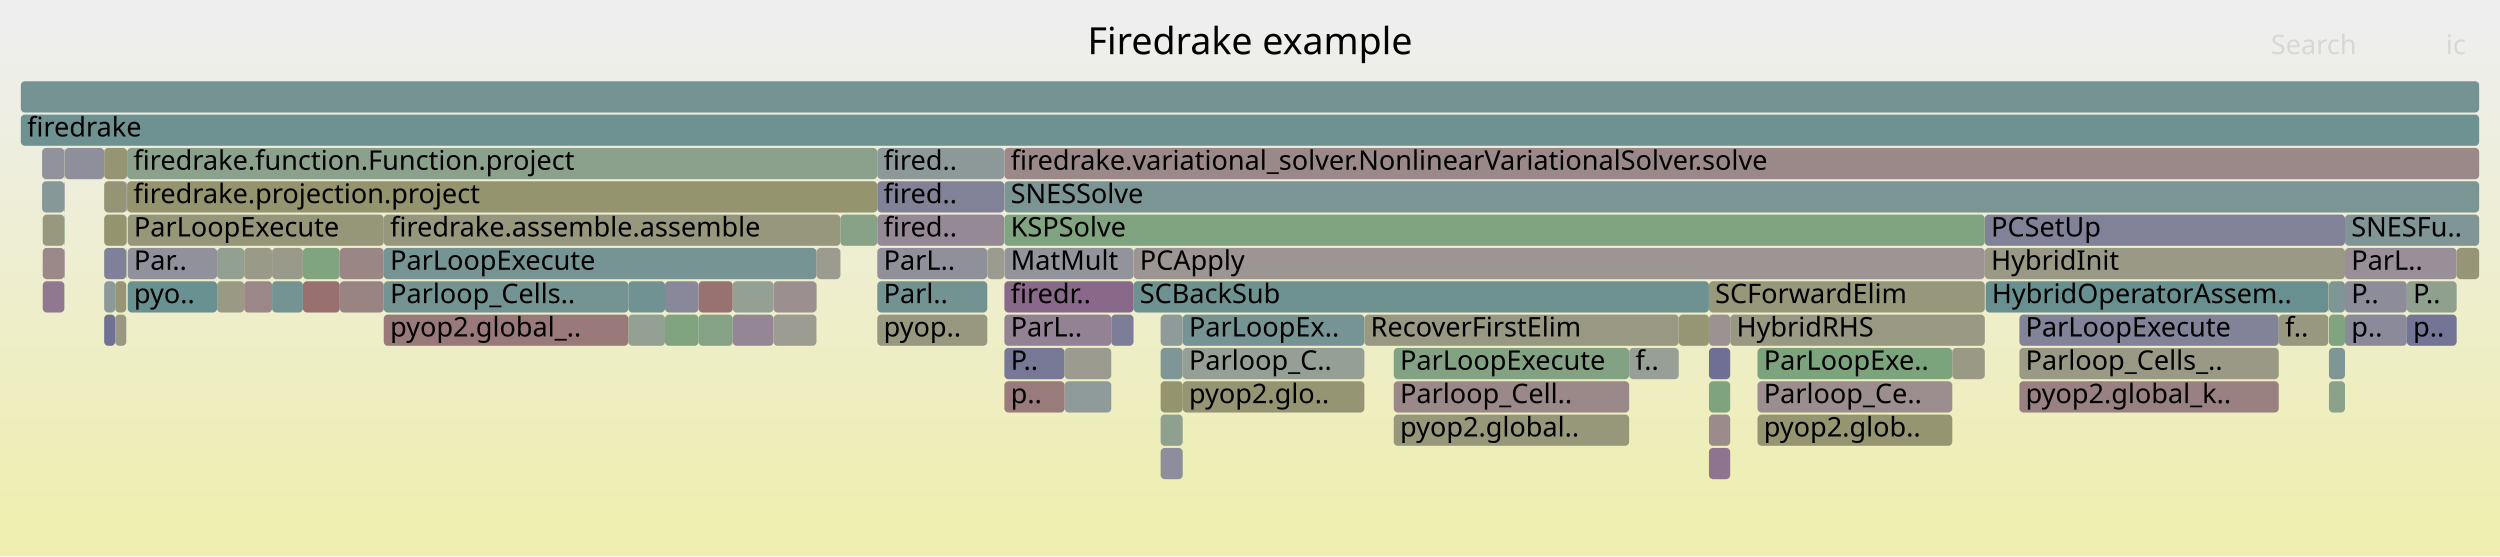
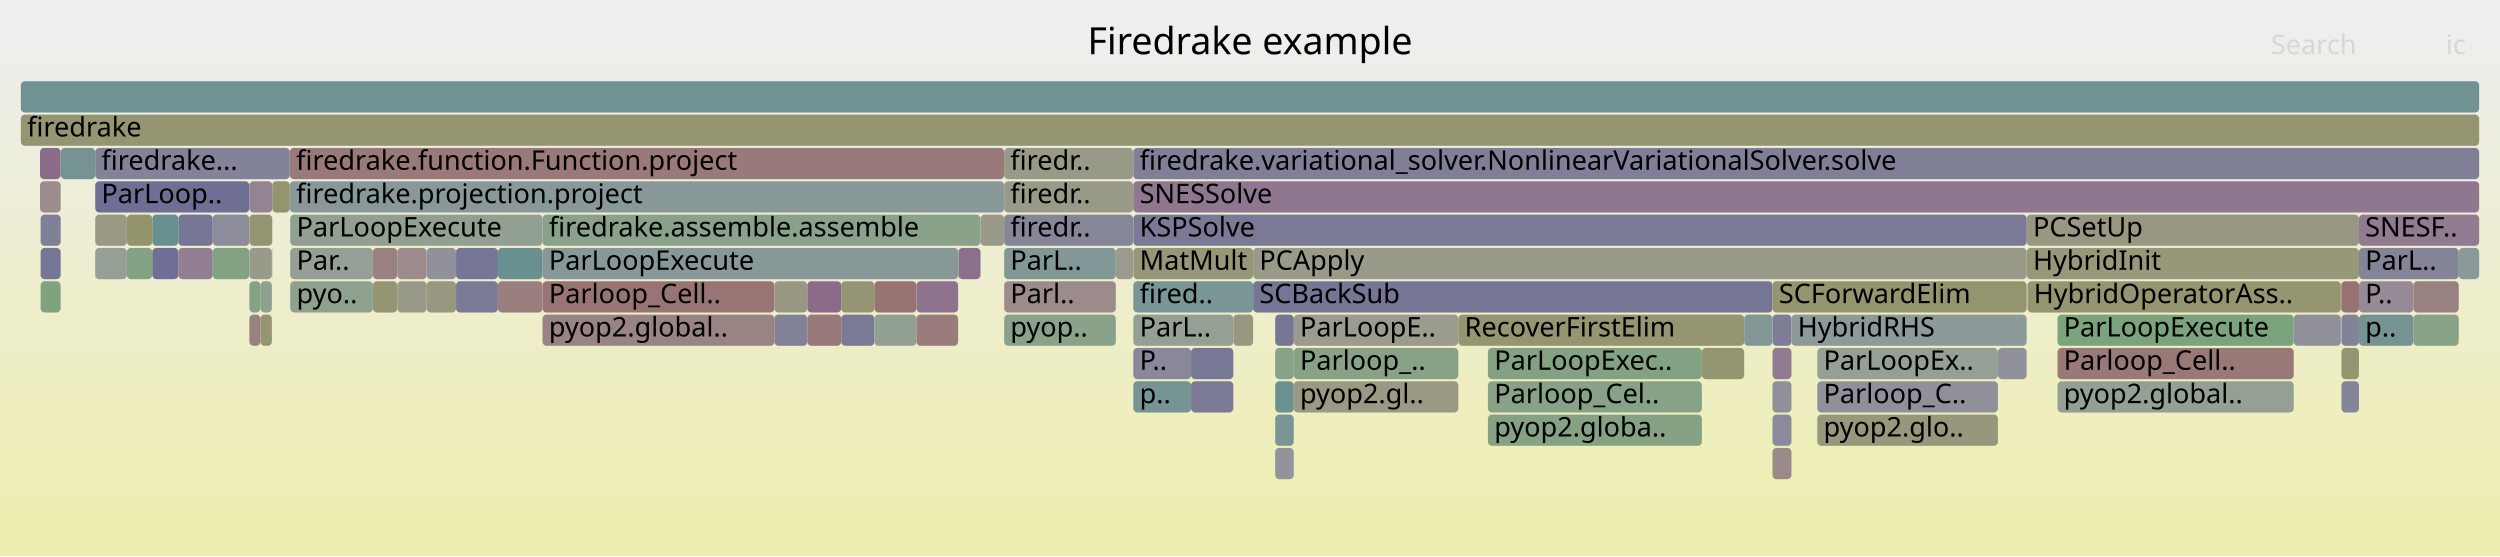
<svg xmlns="http://www.w3.org/2000/svg" version="1.1" width="1200" height="267" viewBox="0 0 1200 267">
  <defs>
    <linearGradient id="background" y1="0" y2="1" x1="0" x2="0">
      <stop stop-color="#eeeeee" offset="5%" />
      <stop stop-color="#eeeeb0" offset="95%" />
    </linearGradient>
  </defs>
  <style type="text/css">
	text { font-family:Verdana; font-size:13px; fill:rgb(0,0,0); }
	#search, #ignorecase { opacity:0.1; cursor:pointer; }
	#search:hover, #search.show, #ignorecase:hover, #ignorecase.show { opacity:1; }
	#subtitle { text-anchor:middle; font-color:rgb(160,160,160); }
	#title { text-anchor:middle; font-size:18px}
	#unzoom { cursor:pointer; }
	#frames &gt; *:hover { stroke:black; stroke-width:0.5; cursor:pointer; }
	.hide { display:none; }
	.parent { opacity:0.5; }
</style>
  <rect x="0.0" y="0" width="1200.0" height="267.0" fill="url(#background)" />
  <text id="title" x="600.00" y="26">Firedrake example</text>
  <text id="details" x="10.00" y="249"> </text>
  <text id="unzoom" x="10.00" y="26" class="hide">Reset Zoom</text>
  <text id="search" x="1090.00" y="26">Search</text>
  <text id="ignorecase" x="1174.00" y="26">ic</text>
  <text id="matched" x="1090.00" y="249"> </text>
  <g id="frames">
    <g>
-       <rect x="31.1" y="71" width="18.9" height="15.0" fill="rgb(142.659,142.659,155.031)" rx="2" ry="2" />
-       <text x="34.08" y="81.5" />
-     </g>
-     <g>
-       <rect x="820.3" y="215" width="10.2" height="15.0" fill="rgb(141.694,116.216,141.694)" rx="2" ry="2" />
-       <text x="823.26" y="225.5" />
-     </g>
-     <g>
-       <rect x="969.3" y="167" width="124.5" height="15.0" fill="rgb(153.038,153.038,133.956)" rx="2" ry="2" />
-       <text x="972.26" y="177.5">Parloop_Cells_..</text>
-     </g>
-     <g>
-       <rect x="104.2" y="135" width="13.0" height="15.0" fill="rgb(152.692,152.692,132.277)" rx="2" ry="2" />
-       <text x="107.20" y="145.5" />
-     </g>
-     <g>
-       <rect x="937.1" y="167" width="15.6" height="15.0" fill="rgb(153.141,153.141,134.453)" rx="2" ry="2" />
-       <text x="940.14" y="177.5" />
-     </g>
-     <g>
-       <rect x="319.2" y="151" width="16.1" height="15.0" fill="rgb(127.774,162.921,127.774)" rx="2" ry="2" />
-       <text x="322.24" y="161.5" />
-     </g>
-     <g>
-       <rect x="1125.6" y="151" width="29.7" height="15.0" fill="rgb(137.71,137.71,154.073)" rx="2" ry="2" />
-       <text x="1128.61" y="161.5">p..</text>
-     </g>
-     <g>
-       <rect x="10.0" y="39" width="1180.0" height="15.0" fill="rgb(116.693,147.291,147.291)" rx="2" ry="2" />
+       <rect x="872.3" y="183" width="86.7" height="15.0" fill="rgb(143.682,143.682,155.229)" rx="2" ry="2" />
+       <text x="875.29" y="193.5">Parloop_C..</text>
+     </g>
+     <g>
+       <rect x="29.1" y="103" width="0.1" height="15.0" fill="rgb(156.094,143.388,143.388)" rx="2" ry="2" />
+       <text x="32.07" y="113.5" />
+     </g>
+     <g>
+       <rect x="601.5" y="119" width="371.3" height="15.0" fill="rgb(153.977,153.977,138.502)" rx="2" ry="2" />
+       <text x="604.48" y="129.5">PCApply</text>
+     </g>
+     <g>
+       <rect x="119.7" y="103" width="11.0" height="15.0" fill="rgb(149.371,149.371,116.183)" rx="2" ry="2" />
+       <text x="122.74" y="113.5" />
+     </g>
+     <g>
+       <rect x="972.8" y="103" width="159.5" height="15.0" fill="rgb(152.229,152.229,130.035)" rx="2" ry="2" />
+       <text x="975.84" y="113.5">PCSetUp</text>
+     </g>
+     <g>
+       <rect x="872.3" y="167" width="86.7" height="15.0" fill="rgb(150.366,159.243,150.366)" rx="2" ry="2" />
+       <text x="875.29" y="177.5">ParLoopEx..</text>
+     </g>
+     <g>
+       <rect x="850.8" y="199" width="9.1" height="15.0" fill="rgb(137.857,137.857,154.101)" rx="2" ry="2" />
+       <text x="853.84" y="209.5" />
+     </g>
+     <g>
+       <rect x="260.4" y="135" width="111.3" height="15.0" fill="rgb(152.506,115.877,115.877)" rx="2" ry="2" />
+       <text x="263.44" y="145.5">Parloop_Cell..</text>
+     </g>
+     <g>
+       <rect x="102.1" y="103" width="17.6" height="15.0" fill="rgb(140.23,140.23,154.561)" rx="2" ry="2" />
+       <text x="105.07" y="113.5" />
+     </g>
+     <g>
+       <rect x="1123.9" y="151" width="8.4" height="15.0" fill="rgb(129.501,129.501,152.484)" rx="2" ry="2" />
+       <text x="1126.88" y="161.5" />
+     </g>
+     <g>
+       <rect x="260.4" y="119" width="199.5" height="15.0" fill="rgb(135.971,152.289,152.289)" rx="2" ry="2" />
+       <text x="263.44" y="129.5">ParLoopExecute</text>
+     </g>
+     <g>
+       <rect x="1132.3" y="103" width="57.7" height="15.0" fill="rgb(144.224,122.7,144.224)" rx="2" ry="2" />
+       <text x="1135.28" y="113.5">SNESF..</text>
+     </g>
+     <g>
+       <rect x="403.8" y="151" width="15.9" height="15.0" fill="rgb(122.229,122.229,151.077)" rx="2" ry="2" />
+       <text x="406.80" y="161.5" />
+     </g>
+     <g>
+       <rect x="102.1" y="119" width="17.6" height="15.0" fill="rgb(131.255,162.354,131.255)" rx="2" ry="2" />
+       <text x="105.07" y="129.5" />
+     </g>
+     <g>
+       <rect x="850.8" y="183" width="9.1" height="15.0" fill="rgb(144.201,144.201,155.329)" rx="2" ry="2" />
+       <text x="853.84" y="193.5" />
+     </g>
+     <g>
+       <rect x="139.3" y="135" width="39.7" height="15.0" fill="rgb(140.723,160.813,140.723)" rx="2" ry="2" />
+       <text x="142.34" y="145.5">pyo..</text>
+     </g>
+     <g>
+       <rect x="10.0" y="39" width="1180.0" height="15.0" fill="rgb(112.461,146.194,146.194)" rx="2" ry="2" />
      <text x="13.00" y="49.5" />
    </g>
    <g>
-       <rect x="61.3" y="135" width="42.9" height="15.0" fill="rgb(106.416,144.626,144.626)" rx="2" ry="2" />
-       <text x="64.27" y="145.5">pyo..</text>
-     </g>
-     <g>
-       <rect x="1117.9" y="167" width="7.7" height="15.0" fill="rgb(126.882,149.932,149.932)" rx="2" ry="2" />
-       <text x="1120.87" y="177.5" />
-     </g>
-     <g>
-       <rect x="301.6" y="151" width="17.6" height="15.0" fill="rgb(146.886,159.809,146.886)" rx="2" ry="2" />
-       <text x="304.58" y="161.5" />
-     </g>
-     <g>
-       <rect x="335.3" y="151" width="16.4" height="15.0" fill="rgb(133.516,161.986,133.516)" rx="2" ry="2" />
-       <text x="338.30" y="161.5" />
-     </g>
-     <g>
-       <rect x="820.3" y="199" width="10.2" height="15.0" fill="rgb(155.576,139.413,139.413)" rx="2" ry="2" />
-       <text x="823.26" y="209.5" />
-     </g>
-     <g>
-       <rect x="184.2" y="119" width="207.7" height="15.0" fill="rgb(118.026,147.636,147.636)" rx="2" ry="2" />
-       <text x="187.25" y="129.5">ParLoopExecute</text>
-     </g>
-     <g>
-       <rect x="10.0" y="55" width="1180.0" height="15.0" fill="rgb(110.315,145.637,145.637)" rx="2" ry="2" />
+       <rect x="387.5" y="151" width="16.3" height="15.0" fill="rgb(153.109,120.5,120.5)" rx="2" ry="2" />
+       <text x="390.55" y="161.5" />
+     </g>
+     <g>
+       <rect x="73.1" y="103" width="12.5" height="15.0" fill="rgb(104.268,144.069,144.069)" rx="2" ry="2" />
+       <text x="76.12" y="113.5" />
+     </g>
+     <g>
+       <rect x="601.5" y="135" width="249.3" height="15.0" fill="rgb(117.139,117.139,150.091)" rx="2" ry="2" />
+       <text x="604.48" y="145.5">SCBackSub</text>
+     </g>
+     <g>
+       <rect x="482.0" y="151" width="53.6" height="15.0" fill="rgb(138.33,161.202,138.33)" rx="2" ry="2" />
+       <text x="484.95" y="161.5">pyop..</text>
+     </g>
+     <g>
+       <rect x="612.1" y="183" width="8.9" height="15.0" fill="rgb(108.017,145.041,145.041)" rx="2" ry="2" />
+       <text x="615.07" y="193.5" />
+     </g>
+     <g>
+       <rect x="1123.9" y="183" width="8.4" height="15.0" fill="rgb(132.918,132.918,153.145)" rx="2" ry="2" />
+       <text x="1126.88" y="193.5" />
+     </g>
+     <g>
+       <rect x="139.3" y="119" width="39.7" height="15.0" fill="rgb(149.209,159.431,149.209)" rx="2" ry="2" />
+       <text x="142.34" y="129.5">Par..</text>
+     </g>
+     <g>
+       <rect x="959.0" y="167" width="13.8" height="15.0" fill="rgb(144.995,144.995,155.483)" rx="2" ry="2" />
+       <text x="961.96" y="177.5" />
+     </g>
+     <g>
+       <rect x="621.0" y="151" width="79.0" height="15.0" fill="rgb(154.659,154.659,141.807)" rx="2" ry="2" />
+       <text x="623.98" y="161.5">ParLoopE..</text>
+     </g>
+     <g>
+       <rect x="850.8" y="215" width="9.1" height="15.0" fill="rgb(155.445,138.415,138.415)" rx="2" ry="2" />
+       <text x="853.84" y="225.5" />
+     </g>
+     <g>
+       <rect x="987.6" y="183" width="113.4" height="15.0" fill="rgb(147.108,159.773,147.108)" rx="2" ry="2" />
+       <text x="990.56" y="193.5">pyop2.global..</text>
+     </g>
+     <g>
+       <rect x="19.5" y="119" width="9.6" height="15.0" fill="rgb(118.365,118.365,150.329)" rx="2" ry="2" />
+       <text x="22.46" y="129.5" />
+     </g>
+     <g>
+       <rect x="1132.3" y="135" width="26.1" height="15.0" fill="rgb(150.055,137.64,150.055)" rx="2" ry="2" />
+       <text x="1135.28" y="145.5">P..</text>
+     </g>
+     <g>
+       <rect x="239.0" y="119" width="21.4" height="15.0" fill="rgb(104.498,144.129,144.129)" rx="2" ry="2" />
+       <text x="242.01" y="129.5" />
+     </g>
+     <g>
+       <rect x="125.0" y="135" width="5.5" height="15.0" fill="rgb(142.803,160.474,142.803)" rx="2" ry="2" />
+       <text x="127.99" y="145.5" />
+     </g>
+     <g>
+       <rect x="482.0" y="135" width="53.6" height="15.0" fill="rgb(155.586,139.491,139.491)" rx="2" ry="2" />
+       <text x="484.95" y="145.5">Parl..</text>
+     </g>
+     <g>
+       <rect x="612.1" y="199" width="8.9" height="15.0" fill="rgb(122.045,148.678,148.678)" rx="2" ry="2" />
+       <text x="615.07" y="209.5" />
+     </g>
+     <g>
+       <rect x="714.2" y="167" width="102.7" height="15.0" fill="rgb(130.777,162.432,130.777)" rx="2" ry="2" />
+       <text x="717.24" y="177.5">ParLoopExec..</text>
+     </g>
+     <g>
+       <rect x="19.5" y="135" width="9.6" height="15.0" fill="rgb(126.219,163.174,126.219)" rx="2" ry="2" />
+       <text x="22.46" y="145.5" />
+     </g>
+     <g>
+       <rect x="1132.3" y="151" width="26.1" height="15.0" fill="rgb(117.137,147.406,147.406)" rx="2" ry="2" />
+       <text x="1135.28" y="161.5">p..</text>
+     </g>
+     <g>
+       <rect x="190.7" y="135" width="14.1" height="15.0" fill="rgb(153.914,153.914,138.2)" rx="2" ry="2" />
+       <text x="193.71" y="145.5" />
+     </g>
+     <g>
+       <rect x="1180.2" y="119" width="9.8" height="15.0" fill="rgb(139.261,153.142,153.142)" rx="2" ry="2" />
+       <text x="1183.22" y="129.5" />
+     </g>
+     <g>
+       <rect x="403.8" y="135" width="15.9" height="15.0" fill="rgb(149.474,149.474,116.684)" rx="2" ry="2" />
+       <text x="406.80" y="145.5" />
+     </g>
+     <g>
+       <rect x="218.9" y="135" width="20.1" height="15.0" fill="rgb(123.34,123.34,151.292)" rx="2" ry="2" />
+       <text x="221.94" y="145.5" />
+     </g>
+     <g>
+       <rect x="119.7" y="135" width="5.3" height="15.0" fill="rgb(132.519,162.148,132.519)" rx="2" ry="2" />
+       <text x="122.74" y="145.5" />
+     </g>
+     <g>
+       <rect x="460.1" y="119" width="10.5" height="15.0" fill="rgb(139.553,110.729,139.553)" rx="2" ry="2" />
+       <text x="463.09" y="129.5" />
+     </g>
+     <g>
+       <rect x="45.7" y="119" width="15.2" height="15.0" fill="rgb(149.409,159.398,149.409)" rx="2" ry="2" />
+       <text x="48.67" y="129.5" />
+     </g>
+     <g>
+       <rect x="1132.3" y="119" width="47.9" height="15.0" fill="rgb(132.447,132.447,153.054)" rx="2" ry="2" />
+       <text x="1135.28" y="129.5">ParL..</text>
+     </g>
+     <g>
+       <rect x="19.2" y="87" width="9.9" height="15.0" fill="rgb(155.6,139.602,139.602)" rx="2" ry="2" />
+       <text x="22.17" y="97.5" />
+     </g>
+     <g>
+       <rect x="139.3" y="103" width="121.1" height="15.0" fill="rgb(146.181,159.924,146.181)" rx="2" ry="2" />
+       <text x="142.34" y="113.5">ParLoopExecute</text>
+     </g>
+     <g>
+       <rect x="543.9" y="71" width="0.1" height="15.0" fill="rgb(154.011,127.415,127.415)" rx="2" ry="2" />
+       <text x="546.88" y="81.5" />
+     </g>
+     <g>
+       <rect x="190.7" y="119" width="14.1" height="15.0" fill="rgb(155.606,139.646,139.646)" rx="2" ry="2" />
+       <text x="193.71" y="129.5" />
+     </g>
+     <g>
+       <rect x="29.1" y="119" width="0.1" height="15.0" fill="rgb(126.123,163.189,126.123)" rx="2" ry="2" />
+       <text x="32.07" y="129.5" />
+     </g>
+     <g>
+       <rect x="850.8" y="167" width="9.1" height="15.0" fill="rgb(144.204,122.647,144.204)" rx="2" ry="2" />
+       <text x="853.84" y="177.5" />
+     </g>
+     <g>
+       <rect x="1123.6" y="135" width="0.1" height="15.0" fill="rgb(148.161,148.161,110.321)" rx="2" ry="2" />
+       <text x="1126.61" y="145.5" />
+     </g>
+     <g>
+       <rect x="19.5" y="103" width="9.6" height="15.0" fill="rgb(128.407,128.407,152.272)" rx="2" ry="2" />
+       <text x="22.46" y="113.5" />
+     </g>
+     <g>
+       <rect x="218.9" y="119" width="20.1" height="15.0" fill="rgb(116.739,116.739,150.014)" rx="2" ry="2" />
+       <text x="221.94" y="129.5" />
+     </g>
+     <g>
+       <rect x="544.0" y="183" width="27.7" height="15.0" fill="rgb(119.297,147.966,147.966)" rx="2" ry="2" />
+       <text x="547.01" y="193.5">p..</text>
+     </g>
+     <g>
+       <rect x="700.0" y="151" width="137.2" height="15.0" fill="rgb(148.672,148.672,112.797)" rx="2" ry="2" />
+       <text x="703.00" y="161.5">RecoverFirstElim</text>
+     </g>
+     <g>
+       <rect x="482.0" y="119" width="53.6" height="15.0" fill="rgb(129.745,150.675,150.675)" rx="2" ry="2" />
+       <text x="484.95" y="129.5">ParL..</text>
+     </g>
+     <g>
+       <rect x="130.7" y="87" width="8.4" height="15.0" fill="rgb(148.388,148.388,111.419)" rx="2" ry="2" />
+       <text x="133.71" y="97.5" />
+     </g>
+     <g>
+       <rect x="850.8" y="151" width="9.1" height="15.0" fill="rgb(124.847,124.847,151.583)" rx="2" ry="2" />
+       <text x="853.84" y="161.5" />
+     </g>
+     <g>
+       <rect x="470.7" y="103" width="11.3" height="15.0" fill="rgb(154.083,154.083,139.019)" rx="2" ry="2" />
+       <text x="473.74" y="113.5" />
+     </g>
+     <g>
+       <rect x="60.9" y="119" width="12.2" height="15.0" fill="rgb(131.181,162.366,131.181)" rx="2" ry="2" />
+       <text x="63.93" y="129.5" />
+     </g>
+     <g>
+       <rect x="45.7" y="71" width="93.4" height="15.0" fill="rgb(129.747,129.747,152.532)" rx="2" ry="2" />
+       <text x="48.67" y="81.5">firedrake...</text>
+     </g>
+     <g>
+       <rect x="459.9" y="119" width="0.2" height="15.0" fill="rgb(131.457,162.321,131.457)" rx="2" ry="2" />
+       <text x="462.89" y="129.5" />
+     </g>
+     <g>
+       <rect x="872.3" y="199" width="86.7" height="15.0" fill="rgb(151.071,151.071,124.42)" rx="2" ry="2" />
+       <text x="875.29" y="209.5">pyop2.glo..</text>
+     </g>
+     <g>
+       <rect x="179.0" y="135" width="11.7" height="15.0" fill="rgb(149.208,149.208,115.391)" rx="2" ry="2" />
+       <text x="181.96" y="145.5" />
+     </g>
+     <g>
+       <rect x="204.8" y="119" width="14.1" height="15.0" fill="rgb(144.501,144.501,155.387)" rx="2" ry="2" />
+       <text x="207.82" y="129.5" />
+     </g>
+     <g>
+       <rect x="45.7" y="103" width="15.2" height="15.0" fill="rgb(153.107,153.107,134.288)" rx="2" ry="2" />
+       <text x="48.67" y="113.5" />
+     </g>
+     <g>
+       <rect x="119.7" y="87" width="11.0" height="15.0" fill="rgb(147.328,130.654,147.328)" rx="2" ry="2" />
+       <text x="122.74" y="97.5" />
+     </g>
+     <g>
+       <rect x="10.0" y="55" width="1180.0" height="15.0" fill="rgb(148.665,148.665,112.762)" rx="2" ry="2" />
      <text x="13.00" y="65.5">firedrake</text>
    </g>
    <g>
-       <rect x="482.1" y="119" width="62.0" height="15.0" fill="rgb(147.169,147.169,155.904)" rx="2" ry="2" />
-       <text x="485.12" y="129.5">MatMult</text>
-     </g>
-     <g>
-       <rect x="421.1" y="151" width="52.8" height="15.0" fill="rgb(152.041,152.041,129.124)" rx="2" ry="2" />
-       <text x="424.13" y="161.5">pyop..</text>
-     </g>
-     <g>
-       <rect x="952.7" y="103" width="172.9" height="15.0" fill="rgb(129.399,129.399,152.464)" rx="2" ry="2" />
-       <text x="955.71" y="113.5">PCSetUp</text>
-     </g>
-     <g>
-       <rect x="567.7" y="183" width="87.2" height="15.0" fill="rgb(149.034,149.034,114.547)" rx="2" ry="2" />
-       <text x="570.70" y="193.5">pyop2.glo..</text>
-     </g>
-     <g>
-       <rect x="511.0" y="183" width="22.4" height="15.0" fill="rgb(143.058,154.126,154.126)" rx="2" ry="2" />
-       <text x="514.00" y="193.5" />
-     </g>
-     <g>
-       <rect x="567.7" y="151" width="87.2" height="15.0" fill="rgb(118.34,147.718,147.718)" rx="2" ry="2" />
-       <text x="570.70" y="161.5">ParLoopEx..</text>
-     </g>
-     <g>
-       <rect x="50.0" y="87" width="10.8" height="15.0" fill="rgb(149.458,149.458,116.606)" rx="2" ry="2" />
-       <text x="53.02" y="97.5" />
-     </g>
-     <g>
-       <rect x="421.1" y="71" width="60.9" height="15.0" fill="rgb(140.625,153.495,153.495)" rx="2" ry="2" />
-       <text x="424.13" y="81.5">fired..</text>
-     </g>
-     <g>
-       <rect x="830.5" y="151" width="122.2" height="15.0" fill="rgb(152.408,152.408,130.9)" rx="2" ry="2" />
-       <text x="833.53" y="161.5">HybridRHS</text>
-     </g>
-     <g>
-       <rect x="669.0" y="183" width="113.0" height="15.0" fill="rgb(155.198,136.521,136.521)" rx="2" ry="2" />
-       <text x="672.02" y="193.5">Parloop_Cell..</text>
-     </g>
-     <g>
-       <rect x="392.0" y="119" width="11.4" height="15.0" fill="rgb(155.092,155.092,143.909)" rx="2" ry="2" />
-       <text x="395.02" y="129.5" />
-     </g>
-     <g>
-       <rect x="1155.3" y="151" width="23.9" height="15.0" fill="rgb(116.073,116.073,149.885)" rx="2" ry="2" />
-       <text x="1158.28" y="161.5">p..</text>
-     </g>
-     <g>
-       <rect x="50.0" y="103" width="10.8" height="15.0" fill="rgb(148.154,148.154,110.287)" rx="2" ry="2" />
-       <text x="53.02" y="113.5" />
-     </g>
-     <g>
-       <rect x="557.1" y="151" width="10.6" height="15.0" fill="rgb(143.112,154.14,154.14)" rx="2" ry="2" />
-       <text x="560.11" y="161.5" />
-     </g>
-     <g>
-       <rect x="557.1" y="167" width="10.6" height="15.0" fill="rgb(127.307,150.043,150.043)" rx="2" ry="2" />
-       <text x="560.11" y="177.5" />
-     </g>
-     <g>
-       <rect x="60.8" y="87" width="0.2" height="15.0" fill="rgb(124.848,124.848,151.583)" rx="2" ry="2" />
-       <text x="63.79" y="97.5" />
-     </g>
-     <g>
-       <rect x="1117.9" y="135" width="7.7" height="15.0" fill="rgb(126.04,149.714,149.714)" rx="2" ry="2" />
-       <text x="1120.87" y="145.5" />
-     </g>
-     <g>
-       <rect x="843.6" y="199" width="93.5" height="15.0" fill="rgb(148.95,148.95,114.142)" rx="2" ry="2" />
-       <text x="846.60" y="209.5">pyop2.glob..</text>
-     </g>
-     <g>
-       <rect x="50.0" y="71" width="11.0" height="15.0" fill="rgb(149.099,149.099,114.865)" rx="2" ry="2" />
-       <text x="53.02" y="81.5" />
-     </g>
-     <g>
-       <rect x="782.0" y="167" width="23.8" height="15.0" fill="rgb(150.775,159.176,150.775)" rx="2" ry="2" />
-       <text x="785.02" y="177.5">f..</text>
-     </g>
-     <g>
-       <rect x="421.1" y="135" width="52.8" height="15.0" fill="rgb(115.438,146.965,146.965)" rx="2" ry="2" />
-       <text x="424.13" y="145.5">Parl..</text>
-     </g>
-     <g>
-       <rect x="820.3" y="183" width="10.2" height="15.0" fill="rgb(125.766,163.247,125.766)" rx="2" ry="2" />
-       <text x="823.26" y="193.5" />
-     </g>
-     <g>
-       <rect x="403.4" y="103" width="17.7" height="15.0" fill="rgb(135.037,161.738,135.037)" rx="2" ry="2" />
-       <text x="406.44" y="113.5" />
-     </g>
-     <g>
-       <rect x="30.9" y="87" width="0.2" height="15.0" fill="rgb(120.908,120.908,150.821)" rx="2" ry="2" />
-       <text x="33.89" y="97.5" />
-     </g>
-     <g>
-       <rect x="482.1" y="151" width="51.3" height="15.0" fill="rgb(146.901,129.558,146.901)" rx="2" ry="2" />
-       <text x="485.12" y="161.5">ParL..</text>
-     </g>
-     <g>
-       <rect x="117.2" y="119" width="13.4" height="15.0" fill="rgb(153.673,153.673,137.03)" rx="2" ry="2" />
-       <text x="120.22" y="129.5" />
-     </g>
-     <g>
-       <rect x="60.6" y="119" width="0.2" height="15.0" fill="rgb(126.537,163.122,126.537)" rx="2" ry="2" />
-       <text x="63.58" y="129.5" />
-     </g>
-     <g>
-       <rect x="1125.6" y="135" width="29.7" height="15.0" fill="rgb(140.152,140.152,154.546)" rx="2" ry="2" />
-       <text x="1128.61" y="145.5">P..</text>
-     </g>
-     <g>
-       <rect x="557.1" y="183" width="10.6" height="15.0" fill="rgb(148.236,148.236,110.684)" rx="2" ry="2" />
-       <text x="560.11" y="193.5" />
-     </g>
-     <g>
-       <rect x="335.3" y="135" width="16.4" height="15.0" fill="rgb(152.195,113.493,113.493)" rx="2" ry="2" />
-       <text x="338.30" y="145.5" />
-     </g>
-     <g>
-       <rect x="184.2" y="151" width="117.4" height="15.0" fill="rgb(153.209,121.268,121.268)" rx="2" ry="2" />
-       <text x="187.25" y="161.5">pyop2.global_..</text>
-     </g>
-     <g>
-       <rect x="544.1" y="135" width="276.2" height="15.0" fill="rgb(109.597,145.451,145.451)" rx="2" ry="2" />
-       <text x="547.08" y="145.5">SCBackSub</text>
-     </g>
-     <g>
-       <rect x="145.4" y="135" width="17.7" height="15.0" fill="rgb(152.021,112.159,112.159)" rx="2" ry="2" />
-       <text x="148.44" y="145.5" />
-     </g>
-     <g>
-       <rect x="61.0" y="71" width="360.1" height="15.0" fill="rgb(139.939,160.94,139.939)" rx="2" ry="2" />
-       <text x="64.04" y="81.5">firedrake.function.Function.project</text>
-     </g>
-     <g>
-       <rect x="50.0" y="151" width="5.3" height="15.0" fill="rgb(113.191,113.191,149.327)" rx="2" ry="2" />
-       <text x="53.02" y="161.5" />
-     </g>
-     <g>
-       <rect x="482.1" y="103" width="470.6" height="15.0" fill="rgb(128.106,162.866,128.106)" rx="2" ry="2" />
-       <text x="485.12" y="113.5">KSPSolve</text>
-     </g>
-     <g>
-       <rect x="482.0" y="71" width="0.1" height="15.0" fill="rgb(142.016,142.016,154.906)" rx="2" ry="2" />
-       <text x="484.99" y="81.5" />
-     </g>
-     <g>
-       <rect x="55.3" y="151" width="5.3" height="15.0" fill="rgb(152.353,152.353,130.634)" rx="2" ry="2" />
-       <text x="58.26" y="161.5" />
-     </g>
-     <g>
-       <rect x="1117.6" y="135" width="0.1" height="15.0" fill="rgb(148.389,148.389,111.425)" rx="2" ry="2" />
-       <text x="1120.60" y="145.5" />
-     </g>
-     <g>
-       <rect x="482.1" y="87" width="707.9" height="15.0" fill="rgb(123.419,149.035,149.035)" rx="2" ry="2" />
-       <text x="485.12" y="97.5">SNESSolve</text>
-     </g>
-     <g>
-       <rect x="820.3" y="135" width="132.4" height="15.0" fill="rgb(150.728,150.728,122.758)" rx="2" ry="2" />
-       <text x="823.26" y="145.5">SCForwardElim</text>
-     </g>
-     <g>
-       <rect x="843.6" y="167" width="93.5" height="15.0" fill="rgb(124.02,163.532,124.02)" rx="2" ry="2" />
-       <text x="846.60" y="177.5">ParLoopExe..</text>
-     </g>
-     <g>
-       <rect x="50.0" y="119" width="10.6" height="15.0" fill="rgb(128.123,128.123,152.217)" rx="2" ry="2" />
-       <text x="53.02" y="129.5" />
-     </g>
-     <g>
-       <rect x="805.8" y="151" width="14.5" height="15.0" fill="rgb(149.541,149.541,117.006)" rx="2" ry="2" />
-       <text x="808.83" y="161.5" />
-     </g>
-     <g>
-       <rect x="482.1" y="167" width="28.9" height="15.0" fill="rgb(119.117,119.117,150.474)" rx="2" ry="2" />
-       <text x="485.12" y="177.5">P..</text>
-     </g>
-     <g>
-       <rect x="952.7" y="119" width="172.9" height="15.0" fill="rgb(152.99,152.99,133.721)" rx="2" ry="2" />
-       <text x="955.71" y="129.5">HybridInit</text>
-     </g>
-     <g>
-       <rect x="1117.9" y="183" width="7.7" height="15.0" fill="rgb(138.028,161.251,138.028)" rx="2" ry="2" />
-       <text x="1120.87" y="193.5" />
-     </g>
-     <g>
-       <rect x="843.6" y="183" width="93.5" height="15.0" fill="rgb(155.957,142.337,142.337)" rx="2" ry="2" />
-       <text x="846.60" y="193.5">Parloop_Ce..</text>
-     </g>
-     <g>
-       <rect x="20.5" y="135" width="10.4" height="15.0" fill="rgb(143.671,121.281,143.671)" rx="2" ry="2" />
-       <text x="23.54" y="145.5" />
-     </g>
-     <g>
-       <rect x="820.3" y="167" width="10.2" height="15.0" fill="rgb(111.324,111.324,148.966)" rx="2" ry="2" />
-       <text x="823.26" y="177.5" />
-     </g>
-     <g>
-       <rect x="61.3" y="119" width="42.9" height="15.0" fill="rgb(144.598,144.598,155.406)" rx="2" ry="2" />
-       <text x="64.27" y="129.5">Par..</text>
-     </g>
-     <g>
-       <rect x="20.2" y="87" width="10.7" height="15.0" fill="rgb(135.11,152.066,152.066)" rx="2" ry="2" />
-       <text x="23.21" y="97.5" />
-     </g>
-     <g>
-       <rect x="184.2" y="103" width="219.2" height="15.0" fill="rgb(151.341,151.341,125.728)" rx="2" ry="2" />
-       <text x="187.25" y="113.5">firedrake.assemble.assemble</text>
-     </g>
-     <g>
-       <rect x="371.3" y="135" width="20.6" height="15.0" fill="rgb(155.98,142.515,142.515)" rx="2" ry="2" />
-       <text x="374.28" y="145.5" />
-     </g>
-     <g>
-       <rect x="1125.6" y="119" width="53.6" height="15.0" fill="rgb(152.144,142.994,152.144)" rx="2" ry="2" />
-       <text x="1128.61" y="129.5">ParL..</text>
-     </g>
-     <g>
-       <rect x="30.9" y="71" width="0.2" height="15.0" fill="rgb(149.774,149.774,118.137)" rx="2" ry="2" />
-       <text x="33.89" y="81.5" />
-     </g>
-     <g>
-       <rect x="654.9" y="151" width="150.9" height="15.0" fill="rgb(152.519,152.519,131.437)" rx="2" ry="2" />
-       <text x="657.88" y="161.5">RecoverFirstElim</text>
-     </g>
-     <g>
-       <rect x="50.0" y="135" width="5.3" height="15.0" fill="rgb(139.404,153.179,153.179)" rx="2" ry="2" />
-       <text x="53.02" y="145.5" />
-     </g>
-     <g>
-       <rect x="669.0" y="167" width="113.0" height="15.0" fill="rgb(130.827,162.423,130.827)" rx="2" ry="2" />
-       <text x="672.02" y="177.5">ParLoopExecute</text>
-     </g>
-     <g>
-       <rect x="1179.2" y="119" width="10.8" height="15.0" fill="rgb(149.989,149.989,119.178)" rx="2" ry="2" />
-       <text x="1182.17" y="129.5" />
-     </g>
-     <g>
-       <rect x="567.7" y="167" width="87.2" height="15.0" fill="rgb(150.041,159.296,150.041)" rx="2" ry="2" />
-       <text x="570.70" y="177.5">Parloop_C..</text>
-     </g>
-     <g>
-       <rect x="55.3" y="135" width="5.3" height="15.0" fill="rgb(149.985,149.985,119.16)" rx="2" ry="2" />
-       <text x="58.26" y="145.5" />
-     </g>
-     <g>
-       <rect x="104.2" y="119" width="13.0" height="15.0" fill="rgb(145.474,160.039,145.474)" rx="2" ry="2" />
-       <text x="107.20" y="129.5" />
-     </g>
-     <g>
-       <rect x="391.9" y="135" width="0.1" height="15.0" fill="rgb(153.316,122.087,122.087)" rx="2" ry="2" />
-       <text x="394.89" y="145.5" />
-     </g>
-     <g>
-       <rect x="20.5" y="103" width="10.4" height="15.0" fill="rgb(151.639,151.639,127.172)" rx="2" ry="2" />
-       <text x="23.54" y="113.5" />
-     </g>
-     <g>
-       <rect x="61.0" y="87" width="360.1" height="15.0" fill="rgb(148.305,148.305,111.015)" rx="2" ry="2" />
-       <text x="64.04" y="97.5">firedrake.projection.project</text>
-     </g>
-     <g>
-       <rect x="820.3" y="151" width="10.2" height="15.0" fill="rgb(156.456,146.16,146.16)" rx="2" ry="2" />
-       <text x="823.26" y="161.5" />
-     </g>
-     <g>
-       <rect x="163.1" y="119" width="21.1" height="15.0" fill="rgb(154.818,133.608,133.608)" rx="2" ry="2" />
-       <text x="166.09" y="129.5" />
-     </g>
-     <g>
-       <rect x="20.5" y="119" width="10.4" height="15.0" fill="rgb(155.167,136.283,136.283)" rx="2" ry="2" />
-       <text x="23.54" y="129.5" />
-     </g>
-     <g>
-       <rect x="557.1" y="215" width="10.6" height="15.0" fill="rgb(140.688,140.688,154.649)" rx="2" ry="2" />
-       <text x="560.11" y="225.5" />
-     </g>
-     <g>
-       <rect x="184.2" y="135" width="117.4" height="15.0" fill="rgb(115.924,147.091,147.091)" rx="2" ry="2" />
-       <text x="187.25" y="145.5">Parloop_Cells..</text>
-     </g>
-     <g>
-       <rect x="969.3" y="183" width="124.5" height="15.0" fill="rgb(154.238,129.157,129.157)" rx="2" ry="2" />
-       <text x="972.26" y="193.5">pyop2.global_k..</text>
-     </g>
-     <g>
-       <rect x="482.1" y="71" width="707.9" height="15.0" fill="rgb(155.318,137.439,137.439)" rx="2" ry="2" />
-       <text x="485.12" y="81.5">firedrake.variational_solver.NonlinearVariationalSolver.solve</text>
-     </g>
-     <g>
-       <rect x="969.3" y="151" width="124.5" height="15.0" fill="rgb(129.569,129.569,152.497)" rx="2" ry="2" />
-       <text x="972.26" y="161.5">ParLoopExecute</text>
-     </g>
-     <g>
-       <rect x="301.6" y="135" width="17.6" height="15.0" fill="rgb(113.262,146.401,146.401)" rx="2" ry="2" />
-       <text x="304.58" y="145.5" />
-     </g>
-     <g>
-       <rect x="30.9" y="103" width="0.2" height="15.0" fill="rgb(139.134,161.071,139.134)" rx="2" ry="2" />
-       <text x="33.89" y="113.5" />
-     </g>
-     <g>
-       <rect x="1117.9" y="151" width="7.7" height="15.0" fill="rgb(127.603,162.948,127.603)" rx="2" ry="2" />
-       <text x="1120.87" y="161.5" />
-     </g>
-     <g>
-       <rect x="1117.7" y="135" width="0.2" height="15.0" fill="rgb(152.187,152.187,129.828)" rx="2" ry="2" />
-       <text x="1120.72" y="145.5" />
-     </g>
-     <g>
-       <rect x="482.0" y="87" width="0.1" height="15.0" fill="rgb(143.738,160.322,143.738)" rx="2" ry="2" />
-       <text x="484.99" y="97.5" />
-     </g>
-     <g>
-       <rect x="61.3" y="103" width="122.9" height="15.0" fill="rgb(150.319,150.319,120.779)" rx="2" ry="2" />
-       <text x="64.27" y="113.5">ParLoopExecute</text>
-     </g>
-     <g>
-       <rect x="511.0" y="167" width="22.4" height="15.0" fill="rgb(154.831,154.831,142.644)" rx="2" ry="2" />
-       <text x="514.00" y="177.5" />
-     </g>
-     <g>
-       <rect x="145.4" y="119" width="17.7" height="15.0" fill="rgb(128.316,162.832,128.316)" rx="2" ry="2" />
-       <text x="148.44" y="129.5" />
-     </g>
-     <g>
-       <rect x="319.2" y="135" width="16.1" height="15.0" fill="rgb(136.391,136.391,153.818)" rx="2" ry="2" />
-       <text x="322.24" y="145.5" />
-     </g>
-     <g>
-       <rect x="421.1" y="87" width="60.9" height="15.0" fill="rgb(129.046,129.046,152.396)" rx="2" ry="2" />
-       <text x="424.13" y="97.5">fired..</text>
-     </g>
-     <g>
-       <rect x="1125.6" y="103" width="64.4" height="15.0" fill="rgb(128.173,150.267,150.267)" rx="2" ry="2" />
-       <text x="1128.61" y="113.5">SNESFu..</text>
-     </g>
-     <g>
-       <rect x="351.7" y="135" width="19.6" height="15.0" fill="rgb(146.643,159.849,146.643)" rx="2" ry="2" />
-       <text x="354.66" y="145.5" />
-     </g>
-     <g>
-       <rect x="20.2" y="71" width="10.7" height="15.0" fill="rgb(145.512,145.512,155.583)" rx="2" ry="2" />
-       <text x="23.21" y="81.5" />
-     </g>
-     <g>
-       <rect x="351.7" y="151" width="19.6" height="15.0" fill="rgb(148.766,134.337,148.766)" rx="2" ry="2" />
-       <text x="354.66" y="161.5" />
-     </g>
-     <g>
-       <rect x="371.3" y="151" width="20.6" height="15.0" fill="rgb(155.533,155.533,146.046)" rx="2" ry="2" />
-       <text x="374.28" y="161.5" />
-     </g>
-     <g>
-       <rect x="544.1" y="119" width="408.6" height="15.0" fill="rgb(156.727,148.239,148.239)" rx="2" ry="2" />
-       <text x="547.08" y="129.5">PCApply</text>
-     </g>
-     <g>
-       <rect x="130.6" y="119" width="14.8" height="15.0" fill="rgb(153.951,153.951,138.38)" rx="2" ry="2" />
-       <text x="133.58" y="129.5" />
-     </g>
-     <g>
-       <rect x="421.1" y="103" width="60.9" height="15.0" fill="rgb(149.65,136.604,149.65)" rx="2" ry="2" />
-       <text x="424.13" y="113.5">fired..</text>
-     </g>
-     <g>
-       <rect x="482.1" y="183" width="28.9" height="15.0" fill="rgb(153.429,122.955,122.955)" rx="2" ry="2" />
-       <text x="485.12" y="193.5">p..</text>
-     </g>
-     <g>
-       <rect x="1155.3" y="135" width="23.9" height="15.0" fill="rgb(143.266,160.399,143.266)" rx="2" ry="2" />
-       <text x="1158.28" y="145.5">P..</text>
-     </g>
-     <g>
-       <rect x="557.1" y="199" width="10.6" height="15.0" fill="rgb(143.25,160.401,143.25)" rx="2" ry="2" />
-       <text x="560.11" y="209.5" />
-     </g>
-     <g>
-       <rect x="421.1" y="119" width="52.8" height="15.0" fill="rgb(144.093,144.093,155.308)" rx="2" ry="2" />
-       <text x="424.13" y="129.5">ParL..</text>
-     </g>
-     <g>
-       <rect x="533.4" y="151" width="10.7" height="15.0" fill="rgb(124.702,124.702,151.555)" rx="2" ry="2" />
-       <text x="536.40" y="161.5" />
-     </g>
-     <g>
-       <rect x="30.9" y="119" width="0.2" height="15.0" fill="rgb(143.838,121.71,143.838)" rx="2" ry="2" />
-       <text x="33.89" y="129.5" />
-     </g>
-     <g>
-       <rect x="163.1" y="135" width="21.1" height="15.0" fill="rgb(154.476,130.984,130.984)" rx="2" ry="2" />
-       <text x="166.09" y="145.5" />
-     </g>
-     <g>
-       <rect x="669.0" y="199" width="113.0" height="15.0" fill="rgb(150.506,150.506,121.682)" rx="2" ry="2" />
-       <text x="672.02" y="209.5">pyop2.global..</text>
-     </g>
-     <g>
-       <rect x="117.2" y="135" width="13.4" height="15.0" fill="rgb(155,135,135)" rx="2" ry="2" />
-       <text x="120.22" y="145.5" />
-     </g>
-     <g>
-       <rect x="391.9" y="119" width="0.1" height="15.0" fill="rgb(135.69,100.831,135.69)" rx="2" ry="2" />
-       <text x="394.89" y="129.5" />
-     </g>
-     <g>
-       <rect x="130.6" y="135" width="14.8" height="15.0" fill="rgb(116.018,147.116,147.116)" rx="2" ry="2" />
-       <text x="133.58" y="145.5" />
-     </g>
-     <g>
-       <rect x="953.1" y="135" width="164.5" height="15.0" fill="rgb(104.548,144.142,144.142)" rx="2" ry="2" />
-       <text x="956.07" y="145.5">HybridOperatorAssem..</text>
-     </g>
-     <g>
-       <rect x="482.1" y="135" width="62.0" height="15.0" fill="rgb(137.152,104.577,137.152)" rx="2" ry="2" />
-       <text x="485.12" y="145.5">firedr..</text>
-     </g>
-     <g>
-       <rect x="1093.8" y="151" width="23.8" height="15.0" fill="rgb(151.844,151.844,128.165)" rx="2" ry="2" />
-       <text x="1096.82" y="161.5">f..</text>
-     </g>
-     <g>
-       <rect x="473.9" y="119" width="8.1" height="15.0" fill="rgb(154.996,154.996,143.442)" rx="2" ry="2" />
-       <text x="476.91" y="129.5" />
+       <rect x="544.0" y="71" width="646.0" height="15.0" fill="rgb(126.922,126.922,151.985)" rx="2" ry="2" />
+       <text x="547.01" y="81.5">firedrake.variational_solver.NonlinearVariationalSolver.solve</text>
+     </g>
+     <g>
+       <rect x="544.0" y="87" width="646.0" height="15.0" fill="rgb(143.207,120.094,143.207)" rx="2" ry="2" />
+       <text x="547.01" y="97.5">SNESSolve</text>
+     </g>
+     <g>
+       <rect x="837.2" y="151" width="13.6" height="15.0" fill="rgb(130.765,150.939,150.939)" rx="2" ry="2" />
+       <text x="840.25" y="161.5" />
+     </g>
+     <g>
+       <rect x="816.9" y="167" width="20.3" height="15.0" fill="rgb(149.014,149.014,114.453)" rx="2" ry="2" />
+       <text x="819.92" y="177.5" />
+     </g>
+     <g>
+       <rect x="179.0" y="119" width="11.7" height="15.0" fill="rgb(154.078,127.934,127.934)" rx="2" ry="2" />
+       <text x="181.96" y="129.5" />
+     </g>
+     <g>
+       <rect x="29.2" y="71" width="16.5" height="15.0" fill="rgb(117.266,147.439,147.439)" rx="2" ry="2" />
+       <text x="32.25" y="81.5" />
+     </g>
+     <g>
+       <rect x="482.0" y="87" width="61.9" height="15.0" fill="rgb(153.426,153.426,135.832)" rx="2" ry="2" />
+       <text x="484.95" y="97.5">firedr..</text>
+     </g>
+     <g>
+       <rect x="571.7" y="167" width="20.3" height="15.0" fill="rgb(118.7,118.7,150.394)" rx="2" ry="2" />
+       <text x="574.68" y="177.5" />
+     </g>
+     <g>
+       <rect x="621.0" y="167" width="79.0" height="15.0" fill="rgb(135.652,161.638,135.652)" rx="2" ry="2" />
+       <text x="623.98" y="177.5">Parloop_..</text>
+     </g>
+     <g>
+       <rect x="204.8" y="135" width="14.1" height="15.0" fill="rgb(152.091,152.091,129.362)" rx="2" ry="2" />
+       <text x="207.82" y="145.5" />
+     </g>
+     <g>
+       <rect x="1158.4" y="151" width="21.8" height="15.0" fill="rgb(134.77,161.782,134.77)" rx="2" ry="2" />
+       <text x="1161.42" y="161.5" />
+     </g>
+     <g>
+       <rect x="612.1" y="215" width="8.9" height="15.0" fill="rgb(146.692,146.692,155.811)" rx="2" ry="2" />
+       <text x="615.07" y="225.5" />
+     </g>
+     <g>
+       <rect x="85.6" y="119" width="16.5" height="15.0" fill="rgb(145.867,126.91,145.867)" rx="2" ry="2" />
+       <text x="88.62" y="129.5" />
+     </g>
+     <g>
+       <rect x="612.1" y="151" width="8.9" height="15.0" fill="rgb(116.54,116.54,149.975)" rx="2" ry="2" />
+       <text x="615.07" y="161.5" />
+     </g>
+     <g>
+       <rect x="419.7" y="135" width="20.2" height="15.0" fill="rgb(152.341,114.616,114.616)" rx="2" ry="2" />
+       <text x="422.67" y="145.5" />
+     </g>
+     <g>
+       <rect x="612.1" y="167" width="8.9" height="15.0" fill="rgb(134.858,161.767,134.858)" rx="2" ry="2" />
+       <text x="615.07" y="177.5" />
+     </g>
+     <g>
+       <rect x="592.0" y="151" width="9.5" height="15.0" fill="rgb(151.64,151.64,127.177)" rx="2" ry="2" />
+       <text x="594.97" y="161.5" />
+     </g>
+     <g>
+       <rect x="73.1" y="119" width="12.5" height="15.0" fill="rgb(111.28,111.28,148.957)" rx="2" ry="2" />
+       <text x="76.12" y="129.5" />
+     </g>
+     <g>
+       <rect x="1123.7" y="135" width="0.2" height="15.0" fill="rgb(148.955,134.821,148.955)" rx="2" ry="2" />
+       <text x="1126.74" y="145.5" />
+     </g>
+     <g>
+       <rect x="260.4" y="151" width="111.3" height="15.0" fill="rgb(154.448,130.768,130.768)" rx="2" ry="2" />
+       <text x="263.44" y="161.5">pyop2.global..</text>
+     </g>
+     <g>
+       <rect x="387.5" y="135" width="16.3" height="15.0" fill="rgb(138.445,107.89,138.445)" rx="2" ry="2" />
+       <text x="390.55" y="145.5" />
+     </g>
+     <g>
+       <rect x="544.0" y="167" width="27.7" height="15.0" fill="rgb(136.157,136.157,153.772)" rx="2" ry="2" />
+       <text x="547.01" y="177.5">P..</text>
+     </g>
+     <g>
+       <rect x="45.7" y="87" width="74.0" height="15.0" fill="rgb(111.281,111.281,148.958)" rx="2" ry="2" />
+       <text x="48.67" y="97.5">ParLoop..</text>
+     </g>
+     <g>
+       <rect x="1123.9" y="135" width="8.4" height="15.0" fill="rgb(152.147,113.124,113.124)" rx="2" ry="2" />
+       <text x="1126.88" y="145.5" />
+     </g>
+     <g>
+       <rect x="714.2" y="183" width="102.7" height="15.0" fill="rgb(136.449,161.508,136.449)" rx="2" ry="2" />
+       <text x="717.24" y="193.5">Parloop_Cel..</text>
+     </g>
+     <g>
+       <rect x="371.7" y="151" width="15.8" height="15.0" fill="rgb(129.005,129.005,152.388)" rx="2" ry="2" />
+       <text x="374.65" y="161.5" />
+     </g>
+     <g>
+       <rect x="470.6" y="119" width="0.1" height="15.0" fill="rgb(126.997,126.997,151.999)" rx="2" ry="2" />
+       <text x="473.57" y="129.5" />
+     </g>
+     <g>
+       <rect x="130.5" y="119" width="0.2" height="15.0" fill="rgb(144.435,154.483,154.483)" rx="2" ry="2" />
+       <text x="133.51" y="129.5" />
+     </g>
+     <g>
+       <rect x="60.9" y="103" width="12.2" height="15.0" fill="rgb(147.764,147.764,108.393)" rx="2" ry="2" />
+       <text x="63.93" y="113.5" />
+     </g>
+     <g>
+       <rect x="260.4" y="103" width="210.2" height="15.0" fill="rgb(137.531,161.332,137.531)" rx="2" ry="2" />
+       <text x="263.44" y="113.5">firedrake.assemble.assemble</text>
+     </g>
+     <g>
+       <rect x="544.0" y="135" width="57.5" height="15.0" fill="rgb(122.297,148.744,148.744)" rx="2" ry="2" />
+       <text x="547.01" y="145.5">fired..</text>
+     </g>
+     <g>
+       <rect x="621.0" y="183" width="79.0" height="15.0" fill="rgb(152.709,152.709,132.361)" rx="2" ry="2" />
+       <text x="623.98" y="193.5">pyop2.gl..</text>
+     </g>
+     <g>
+       <rect x="535.6" y="119" width="8.3" height="15.0" fill="rgb(154.502,154.502,141.046)" rx="2" ry="2" />
+       <text x="538.61" y="129.5" />
+     </g>
+     <g>
+       <rect x="139.1" y="87" width="342.9" height="15.0" fill="rgb(136.753,152.492,152.492)" rx="2" ry="2" />
+       <text x="142.14" y="97.5">firedrake.projection.project</text>
+     </g>
+     <g>
+       <rect x="850.8" y="135" width="122.0" height="15.0" fill="rgb(148.012,148.012,109.595)" rx="2" ry="2" />
+       <text x="853.84" y="145.5">SCForwardElim</text>
+     </g>
+     <g>
+       <rect x="987.6" y="167" width="113.4" height="15.0" fill="rgb(153.101,120.441,120.441)" rx="2" ry="2" />
+       <text x="990.56" y="177.5">Parloop_Cell..</text>
+     </g>
+     <g>
+       <rect x="482.0" y="103" width="61.9" height="15.0" fill="rgb(134.161,134.161,153.386)" rx="2" ry="2" />
+       <text x="484.95" y="113.5">firedr..</text>
+     </g>
+     <g>
+       <rect x="125.0" y="151" width="5.5" height="15.0" fill="rgb(149.373,149.373,116.192)" rx="2" ry="2" />
+       <text x="127.99" y="161.5" />
+     </g>
+     <g>
+       <rect x="714.2" y="199" width="102.7" height="15.0" fill="rgb(133.397,162.005,133.397)" rx="2" ry="2" />
+       <text x="717.24" y="209.5">pyop2.globa..</text>
+     </g>
+     <g>
+       <rect x="29.1" y="87" width="0.1" height="15.0" fill="rgb(148.154,148.154,110.285)" rx="2" ry="2" />
+       <text x="32.07" y="97.5" />
+     </g>
+     <g>
+       <rect x="973.2" y="135" width="150.4" height="15.0" fill="rgb(148.699,148.699,112.928)" rx="2" ry="2" />
+       <text x="976.18" y="145.5">HybridOperatorAss..</text>
+     </g>
+     <g>
+       <rect x="119.7" y="119" width="10.8" height="15.0" fill="rgb(153.826,153.826,137.772)" rx="2" ry="2" />
+       <text x="122.74" y="129.5" />
+     </g>
+     <g>
+       <rect x="544.0" y="151" width="48.0" height="15.0" fill="rgb(148.707,159.513,148.707)" rx="2" ry="2" />
+       <text x="547.01" y="161.5">ParL..</text>
+     </g>
+     <g>
+       <rect x="1123.9" y="167" width="8.4" height="15.0" fill="rgb(148.649,148.649,112.684)" rx="2" ry="2" />
+       <text x="1126.88" y="177.5" />
+     </g>
+     <g>
+       <rect x="482.0" y="71" width="61.9" height="15.0" fill="rgb(153.341,153.341,135.42)" rx="2" ry="2" />
+       <text x="484.95" y="81.5">firedr..</text>
+     </g>
+     <g>
+       <rect x="1101.0" y="151" width="22.6" height="15.0" fill="rgb(145.347,145.347,155.551)" rx="2" ry="2" />
+       <text x="1104.02" y="161.5" />
+     </g>
+     <g>
+       <rect x="119.7" y="151" width="5.3" height="15.0" fill="rgb(154.204,128.896,128.896)" rx="2" ry="2" />
+       <text x="122.74" y="161.5" />
+     </g>
+     <g>
+       <rect x="571.7" y="183" width="20.3" height="15.0" fill="rgb(122.688,122.688,151.165)" rx="2" ry="2" />
+       <text x="574.68" y="193.5" />
+     </g>
+     <g>
+       <rect x="139.1" y="71" width="342.9" height="15.0" fill="rgb(153.171,120.975,120.975)" rx="2" ry="2" />
+       <text x="142.14" y="81.5">firedrake.function.Function.project</text>
+     </g>
+     <g>
+       <rect x="19.2" y="71" width="9.9" height="15.0" fill="rgb(137.95,106.622,137.95)" rx="2" ry="2" />
+       <text x="22.17" y="81.5" />
+     </g>
+     <g>
+       <rect x="972.8" y="119" width="159.5" height="15.0" fill="rgb(150.579,150.579,122.037)" rx="2" ry="2" />
+       <text x="975.84" y="129.5">HybridInit</text>
+     </g>
+     <g>
+       <rect x="239.0" y="135" width="21.4" height="15.0" fill="rgb(153.993,127.282,127.282)" rx="2" ry="2" />
+       <text x="242.01" y="145.5" />
+     </g>
+     <g>
+       <rect x="29.1" y="71" width="0.1" height="15.0" fill="rgb(141.341,160.712,141.341)" rx="2" ry="2" />
+       <text x="32.07" y="81.5" />
+     </g>
+     <g>
+       <rect x="470.6" y="103" width="0.1" height="15.0" fill="rgb(141.344,141.344,154.776)" rx="2" ry="2" />
+       <text x="473.57" y="113.5" />
+     </g>
+     <g>
+       <rect x="439.9" y="135" width="20.0" height="15.0" fill="rgb(141.333,115.29,141.333)" rx="2" ry="2" />
+       <text x="442.94" y="145.5" />
+     </g>
+     <g>
+       <rect x="85.6" y="103" width="16.5" height="15.0" fill="rgb(118.18,118.18,150.293)" rx="2" ry="2" />
+       <text x="88.62" y="113.5" />
+     </g>
+     <g>
+       <rect x="1158.4" y="135" width="21.8" height="15.0" fill="rgb(154.194,128.824,128.824)" rx="2" ry="2" />
+       <text x="1161.42" y="145.5" />
+     </g>
+     <g>
+       <rect x="544.0" y="103" width="428.8" height="15.0" fill="rgb(122.19,122.19,151.069)" rx="2" ry="2" />
+       <text x="547.01" y="113.5">KSPSolve</text>
+     </g>
+     <g>
+       <rect x="543.9" y="87" width="0.1" height="15.0" fill="rgb(152.951,119.29,119.29)" rx="2" ry="2" />
+       <text x="546.88" y="97.5" />
+     </g>
+     <g>
+       <rect x="371.7" y="135" width="15.8" height="15.0" fill="rgb(152.126,152.126,129.534)" rx="2" ry="2" />
+       <text x="374.65" y="145.5" />
+     </g>
+     <g>
+       <rect x="419.7" y="151" width="20.2" height="15.0" fill="rgb(145.137,160.094,145.137)" rx="2" ry="2" />
+       <text x="422.67" y="161.5" />
+     </g>
+     <g>
+       <rect x="544.0" y="119" width="57.5" height="15.0" fill="rgb(150.256,150.256,120.471)" rx="2" ry="2" />
+       <text x="547.01" y="129.5">MatMult</text>
+     </g>
+     <g>
+       <rect x="859.9" y="151" width="112.9" height="15.0" fill="rgb(140.948,153.579,153.579)" rx="2" ry="2" />
+       <text x="862.90" y="161.5">HybridRHS</text>
+     </g>
+     <g>
+       <rect x="439.9" y="151" width="20.0" height="15.0" fill="rgb(153.623,124.444,124.444)" rx="2" ry="2" />
+       <text x="442.94" y="161.5" />
+     </g>
+     <g>
+       <rect x="987.6" y="151" width="113.4" height="15.0" fill="rgb(123.771,163.572,123.771)" rx="2" ry="2" />
+       <text x="990.56" y="161.5">ParLoopExecute</text>
+     </g>
+     <g>
+       <rect x="1123.6" y="151" width="0.1" height="15.0" fill="rgb(127.893,162.901,127.893)" rx="2" ry="2" />
+       <text x="1126.61" y="161.5" />
    </g>
  </g>
</svg>
